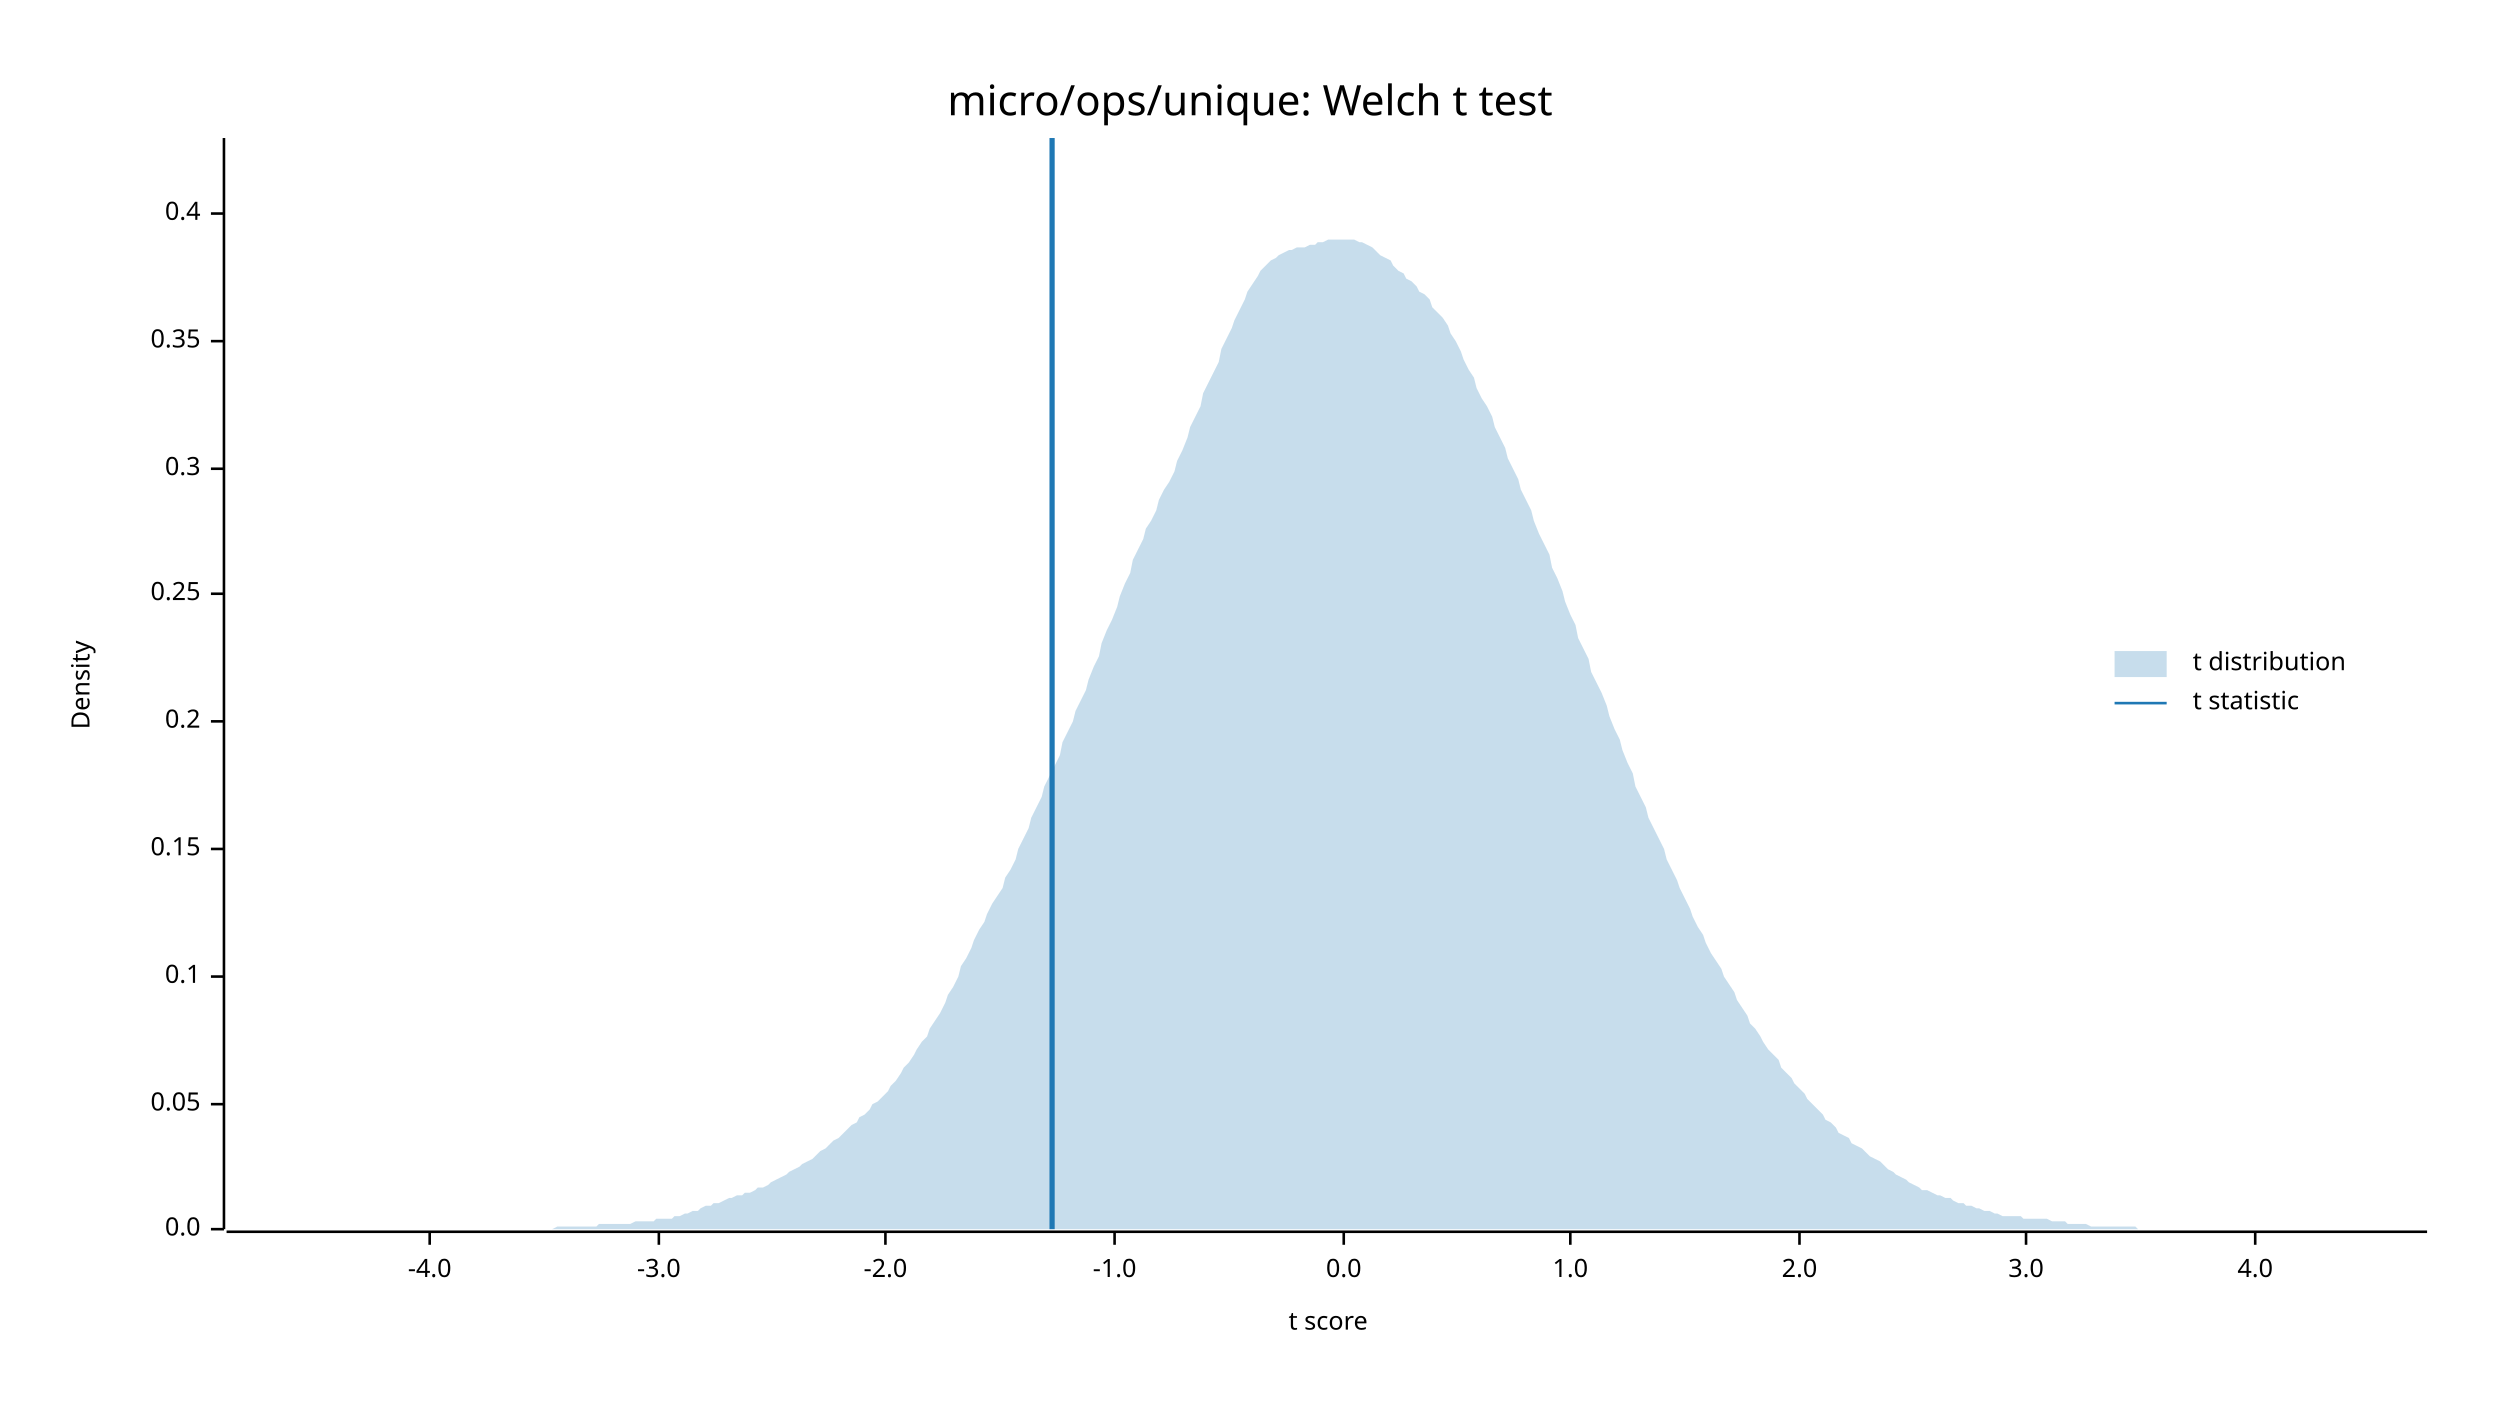
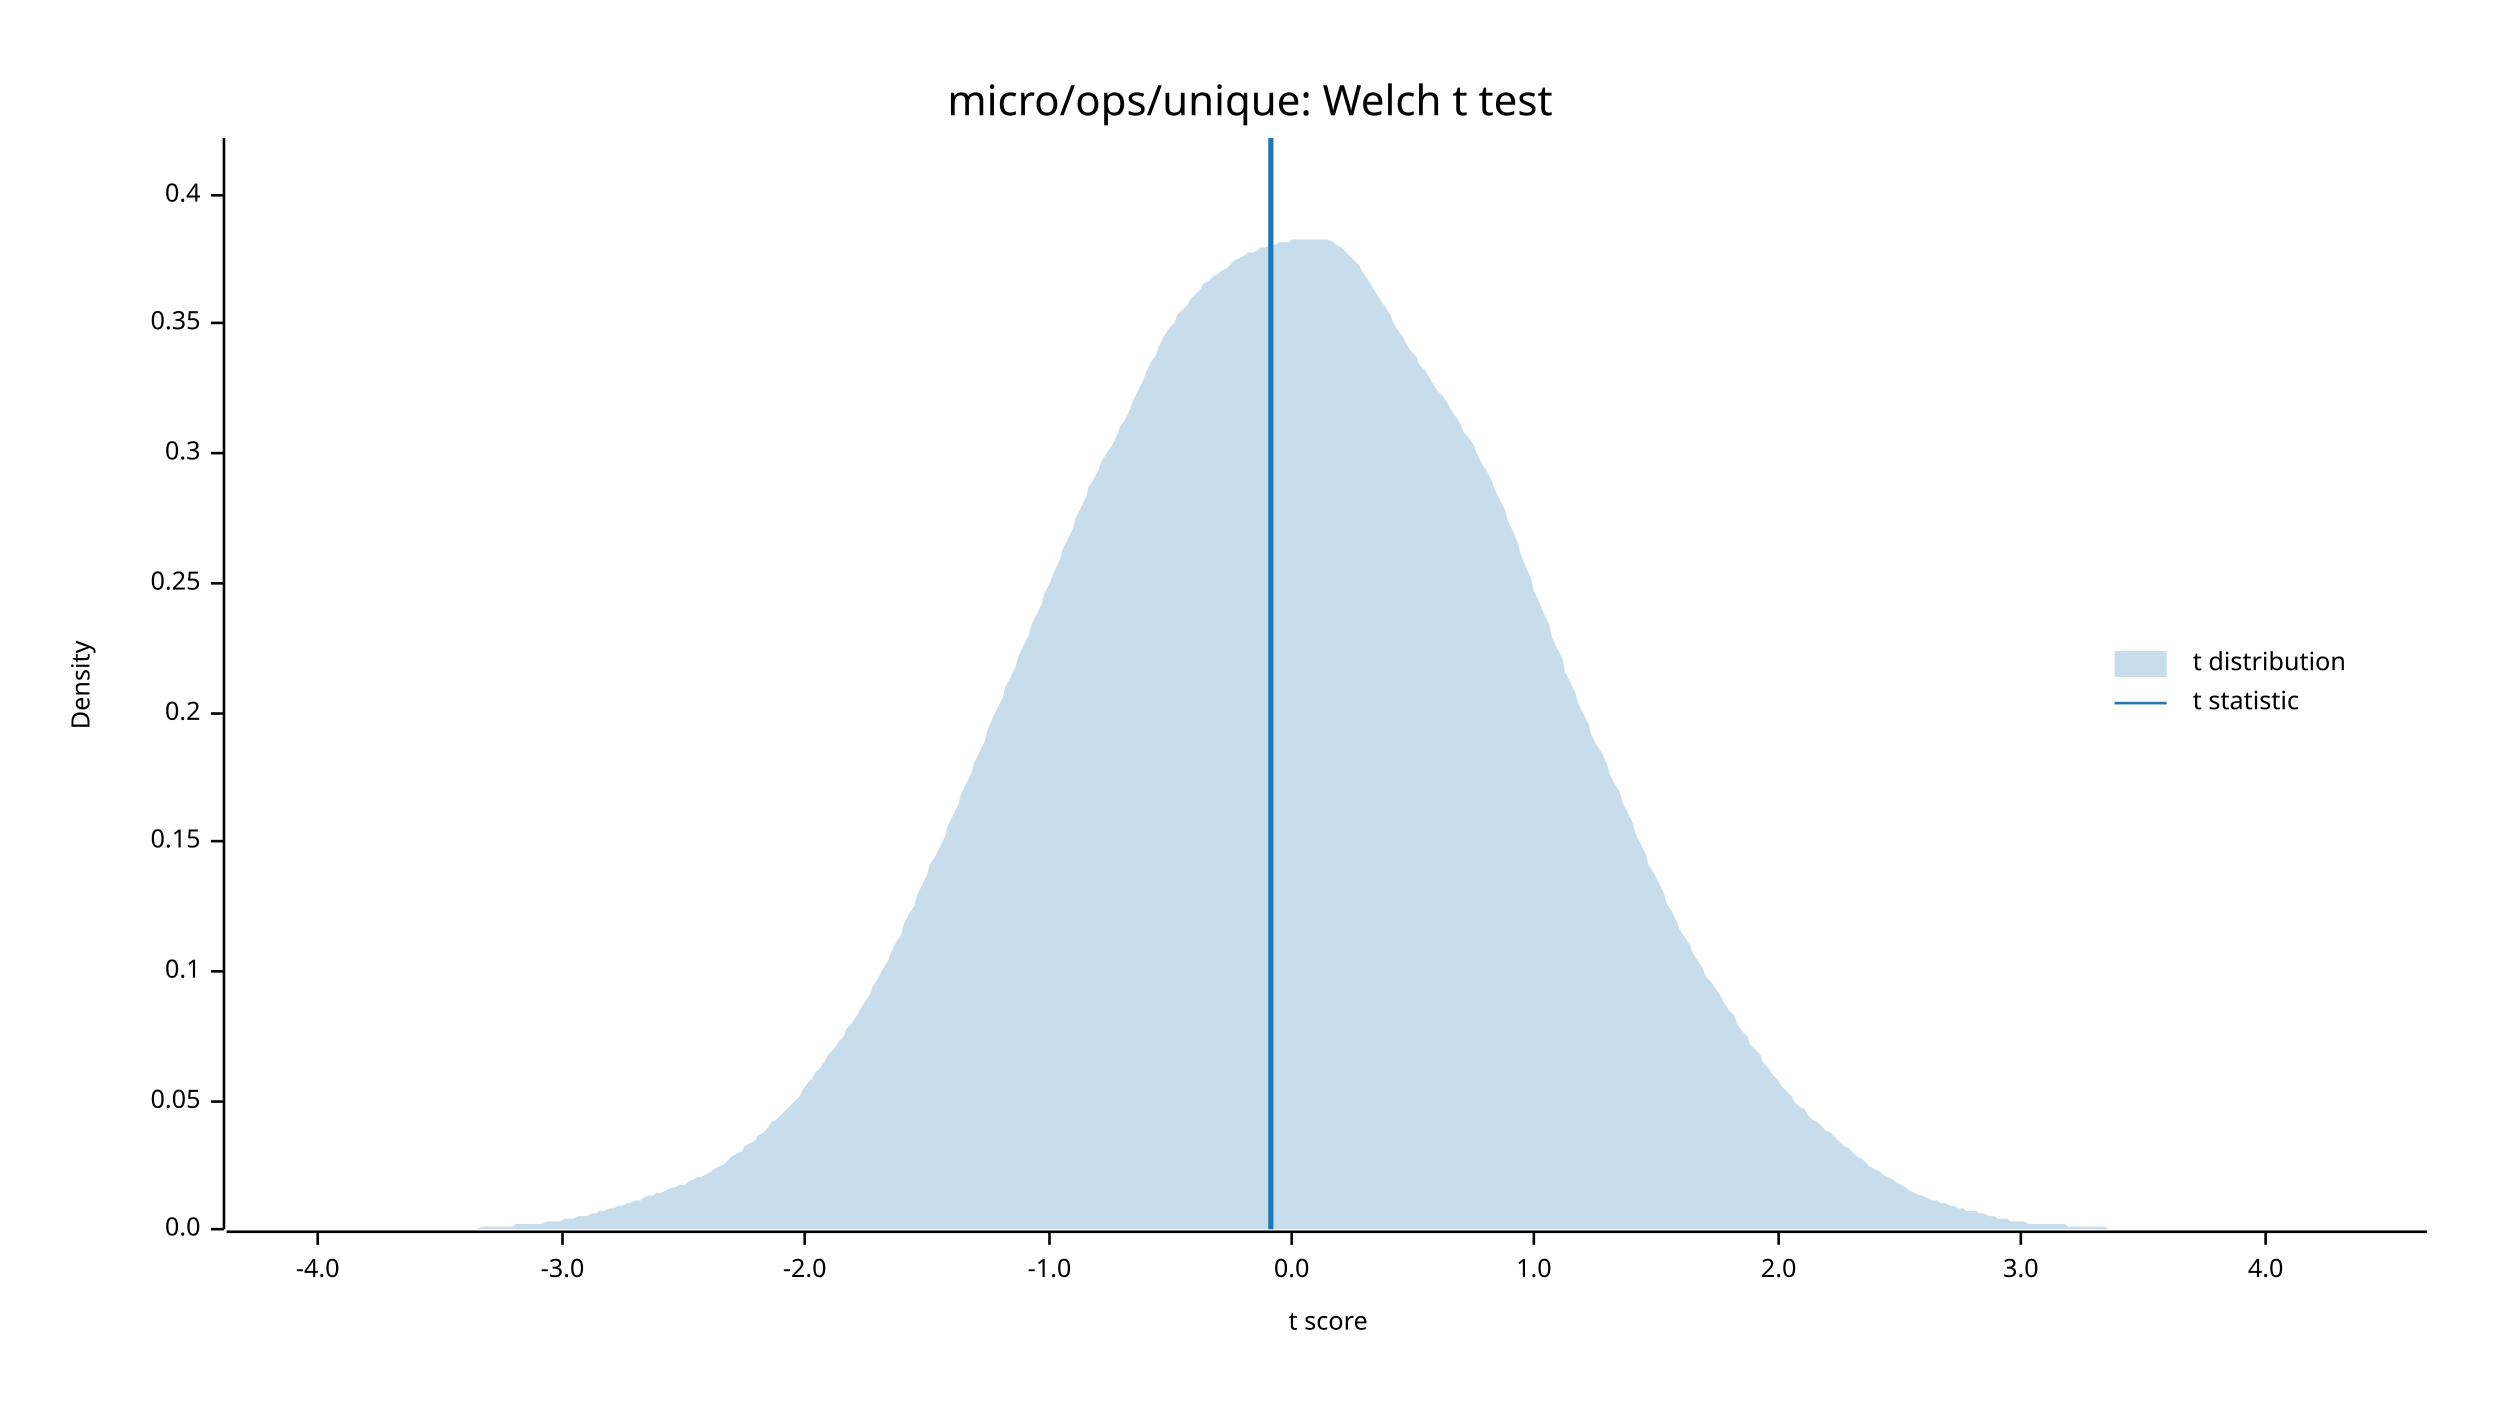
<svg xmlns="http://www.w3.org/2000/svg" width="960" height="540" viewBox="0 0 960 540">
  <text x="480" y="32" dy="0.76em" text-anchor="middle" font-family="sans-serif" font-size="16.129" opacity="1" fill="#000000">
micro/ops/unique: Welch t test
</text>
  <text x="27" y="263" dy="0.76em" text-anchor="middle" font-family="sans-serif" font-size="9.677" opacity="1" fill="#000000" transform="rotate(270, 27, 263)">
Density
</text>
  <text x="510" y="513" dy="-0.5ex" text-anchor="middle" font-family="sans-serif" font-size="9.677" opacity="1" fill="#000000">
t score
</text>
  <polyline fill="none" opacity="1" stroke="#000000" stroke-width="1" points="86,53 86,472 " />
  <text x="77" y="472" dy="0.5ex" text-anchor="end" font-family="sans-serif" font-size="9.677" opacity="1" fill="#000000">
0.0
</text>
  <polyline fill="none" opacity="1" stroke="#000000" stroke-width="1" points="81,472 86,472 " />
-   <text x="77" y="424" dy="0.5ex" text-anchor="end" font-family="sans-serif" font-size="9.677" opacity="1" fill="#000000">
+   <text x="77" y="423" dy="0.5ex" text-anchor="end" font-family="sans-serif" font-size="9.677" opacity="1" fill="#000000">
0.05
</text>
-   <polyline fill="none" opacity="1" stroke="#000000" stroke-width="1" points="81,424 86,424 " />
-   <text x="77" y="375" dy="0.5ex" text-anchor="end" font-family="sans-serif" font-size="9.677" opacity="1" fill="#000000">
+   <polyline fill="none" opacity="1" stroke="#000000" stroke-width="1" points="81,423 86,423 " />
+   <text x="77" y="373" dy="0.5ex" text-anchor="end" font-family="sans-serif" font-size="9.677" opacity="1" fill="#000000">
0.1
</text>
-   <polyline fill="none" opacity="1" stroke="#000000" stroke-width="1" points="81,375 86,375 " />
-   <text x="77" y="326" dy="0.5ex" text-anchor="end" font-family="sans-serif" font-size="9.677" opacity="1" fill="#000000">
+   <polyline fill="none" opacity="1" stroke="#000000" stroke-width="1" points="81,373 86,373 " />
+   <text x="77" y="323" dy="0.5ex" text-anchor="end" font-family="sans-serif" font-size="9.677" opacity="1" fill="#000000">
0.15
</text>
-   <polyline fill="none" opacity="1" stroke="#000000" stroke-width="1" points="81,326 86,326 " />
-   <text x="77" y="277" dy="0.5ex" text-anchor="end" font-family="sans-serif" font-size="9.677" opacity="1" fill="#000000">
+   <polyline fill="none" opacity="1" stroke="#000000" stroke-width="1" points="81,323 86,323 " />
+   <text x="77" y="274" dy="0.5ex" text-anchor="end" font-family="sans-serif" font-size="9.677" opacity="1" fill="#000000">
0.2
</text>
-   <polyline fill="none" opacity="1" stroke="#000000" stroke-width="1" points="81,277 86,277 " />
-   <text x="77" y="228" dy="0.5ex" text-anchor="end" font-family="sans-serif" font-size="9.677" opacity="1" fill="#000000">
+   <polyline fill="none" opacity="1" stroke="#000000" stroke-width="1" points="81,274 86,274 " />
+   <text x="77" y="224" dy="0.5ex" text-anchor="end" font-family="sans-serif" font-size="9.677" opacity="1" fill="#000000">
0.25
</text>
-   <polyline fill="none" opacity="1" stroke="#000000" stroke-width="1" points="81,228 86,228 " />
-   <text x="77" y="180" dy="0.5ex" text-anchor="end" font-family="sans-serif" font-size="9.677" opacity="1" fill="#000000">
+   <polyline fill="none" opacity="1" stroke="#000000" stroke-width="1" points="81,224 86,224 " />
+   <text x="77" y="174" dy="0.5ex" text-anchor="end" font-family="sans-serif" font-size="9.677" opacity="1" fill="#000000">
0.3
</text>
-   <polyline fill="none" opacity="1" stroke="#000000" stroke-width="1" points="81,180 86,180 " />
-   <text x="77" y="131" dy="0.5ex" text-anchor="end" font-family="sans-serif" font-size="9.677" opacity="1" fill="#000000">
+   <polyline fill="none" opacity="1" stroke="#000000" stroke-width="1" points="81,174 86,174 " />
+   <text x="77" y="124" dy="0.5ex" text-anchor="end" font-family="sans-serif" font-size="9.677" opacity="1" fill="#000000">
0.35
</text>
-   <polyline fill="none" opacity="1" stroke="#000000" stroke-width="1" points="81,131 86,131 " />
-   <text x="77" y="82" dy="0.5ex" text-anchor="end" font-family="sans-serif" font-size="9.677" opacity="1" fill="#000000">
+   <polyline fill="none" opacity="1" stroke="#000000" stroke-width="1" points="81,124 86,124 " />
+   <text x="77" y="75" dy="0.5ex" text-anchor="end" font-family="sans-serif" font-size="9.677" opacity="1" fill="#000000">
0.4
</text>
-   <polyline fill="none" opacity="1" stroke="#000000" stroke-width="1" points="81,82 86,82 " />
+   <polyline fill="none" opacity="1" stroke="#000000" stroke-width="1" points="81,75 86,75 " />
  <polyline fill="none" opacity="1" stroke="#000000" stroke-width="1" points="87,473 932,473 " />
-   <text x="165" y="483" dy="0.76em" text-anchor="middle" font-family="sans-serif" font-size="9.677" opacity="1" fill="#000000">
+   <text x="122" y="483" dy="0.76em" text-anchor="middle" font-family="sans-serif" font-size="9.677" opacity="1" fill="#000000">
-4.0
</text>
-   <polyline fill="none" opacity="1" stroke="#000000" stroke-width="1" points="165,473 165,478 " />
-   <text x="253" y="483" dy="0.76em" text-anchor="middle" font-family="sans-serif" font-size="9.677" opacity="1" fill="#000000">
+   <polyline fill="none" opacity="1" stroke="#000000" stroke-width="1" points="122,473 122,478 " />
+   <text x="216" y="483" dy="0.76em" text-anchor="middle" font-family="sans-serif" font-size="9.677" opacity="1" fill="#000000">
-3.0
</text>
-   <polyline fill="none" opacity="1" stroke="#000000" stroke-width="1" points="253,473 253,478 " />
-   <text x="340" y="483" dy="0.76em" text-anchor="middle" font-family="sans-serif" font-size="9.677" opacity="1" fill="#000000">
+   <polyline fill="none" opacity="1" stroke="#000000" stroke-width="1" points="216,473 216,478 " />
+   <text x="309" y="483" dy="0.76em" text-anchor="middle" font-family="sans-serif" font-size="9.677" opacity="1" fill="#000000">
-2.0
</text>
-   <polyline fill="none" opacity="1" stroke="#000000" stroke-width="1" points="340,473 340,478 " />
-   <text x="428" y="483" dy="0.76em" text-anchor="middle" font-family="sans-serif" font-size="9.677" opacity="1" fill="#000000">
+   <polyline fill="none" opacity="1" stroke="#000000" stroke-width="1" points="309,473 309,478 " />
+   <text x="403" y="483" dy="0.76em" text-anchor="middle" font-family="sans-serif" font-size="9.677" opacity="1" fill="#000000">
-1.0
</text>
-   <polyline fill="none" opacity="1" stroke="#000000" stroke-width="1" points="428,473 428,478 " />
-   <text x="516" y="483" dy="0.76em" text-anchor="middle" font-family="sans-serif" font-size="9.677" opacity="1" fill="#000000">
+   <polyline fill="none" opacity="1" stroke="#000000" stroke-width="1" points="403,473 403,478 " />
+   <text x="496" y="483" dy="0.76em" text-anchor="middle" font-family="sans-serif" font-size="9.677" opacity="1" fill="#000000">
0.0
</text>
-   <polyline fill="none" opacity="1" stroke="#000000" stroke-width="1" points="516,473 516,478 " />
-   <text x="603" y="483" dy="0.76em" text-anchor="middle" font-family="sans-serif" font-size="9.677" opacity="1" fill="#000000">
+   <polyline fill="none" opacity="1" stroke="#000000" stroke-width="1" points="496,473 496,478 " />
+   <text x="589" y="483" dy="0.76em" text-anchor="middle" font-family="sans-serif" font-size="9.677" opacity="1" fill="#000000">
1.0
</text>
-   <polyline fill="none" opacity="1" stroke="#000000" stroke-width="1" points="603,473 603,478 " />
-   <text x="691" y="483" dy="0.76em" text-anchor="middle" font-family="sans-serif" font-size="9.677" opacity="1" fill="#000000">
+   <polyline fill="none" opacity="1" stroke="#000000" stroke-width="1" points="589,473 589,478 " />
+   <text x="683" y="483" dy="0.76em" text-anchor="middle" font-family="sans-serif" font-size="9.677" opacity="1" fill="#000000">
2.0
</text>
-   <polyline fill="none" opacity="1" stroke="#000000" stroke-width="1" points="691,473 691,478 " />
-   <text x="778" y="483" dy="0.76em" text-anchor="middle" font-family="sans-serif" font-size="9.677" opacity="1" fill="#000000">
+   <polyline fill="none" opacity="1" stroke="#000000" stroke-width="1" points="683,473 683,478 " />
+   <text x="776" y="483" dy="0.76em" text-anchor="middle" font-family="sans-serif" font-size="9.677" opacity="1" fill="#000000">
3.0
</text>
-   <polyline fill="none" opacity="1" stroke="#000000" stroke-width="1" points="778,473 778,478 " />
-   <text x="866" y="483" dy="0.76em" text-anchor="middle" font-family="sans-serif" font-size="9.677" opacity="1" fill="#000000">
+   <polyline fill="none" opacity="1" stroke="#000000" stroke-width="1" points="776,473 776,478 " />
+   <text x="870" y="483" dy="0.76em" text-anchor="middle" font-family="sans-serif" font-size="9.677" opacity="1" fill="#000000">
4.0
</text>
-   <polyline fill="none" opacity="1" stroke="#000000" stroke-width="1" points="866,473 866,478 " />
-   <polygon opacity="0.25" fill="#1F78B4" points="87,472 88,472 90,472 92,472 93,472 95,472 97,472 98,472 100,472 102,472 103,472 105,472 107,472 109,472 110,472 112,472 114,472 115,472 117,472 119,472 120,472 122,472 124,472 125,472 127,472 129,472 131,472 132,472 134,472 136,472 137,472 139,472 141,472 142,472 144,472 146,472 147,472 149,472 151,472 153,472 154,472 156,472 158,472 159,472 161,472 163,472 164,472 166,472 168,472 169,472 171,472 173,472 175,472 176,472 178,472 180,472 181,472 183,472 185,472 186,472 188,472 190,472 191,472 193,472 195,472 197,472 198,472 200,472 202,472 203,472 205,472 207,472 208,472 210,472 212,472 214,471 215,471 217,471 219,471 220,471 222,471 224,471 225,471 227,471 229,471 230,470 232,470 234,470 236,470 237,470 239,470 241,470 242,470 244,469 246,469 247,469 249,469 251,469 252,468 254,468 256,468 258,468 259,467 261,467 263,466 264,466 266,465 268,465 269,464 271,463 273,463 274,462 276,462 278,461 280,460 281,460 283,459 285,459 286,458 288,458 290,457 291,456 293,456 295,455 296,454 298,453 300,452 302,451 303,450 305,449 307,448 308,447 310,446 312,445 313,444 315,442 317,441 318,440 320,438 322,437 324,435 325,434 327,432 329,431 330,429 332,428 334,426 335,424 337,423 339,421 341,419 342,417 344,415 346,412 347,410 349,408 351,405 352,403 354,400 356,398 357,395 359,392 361,389 363,385 364,382 366,379 368,375 369,371 371,368 373,364 374,361 376,357 378,354 379,351 381,347 383,344 385,341 386,337 388,334 390,330 391,326 393,322 395,318 396,314 398,310 400,306 401,302 403,298 405,294 407,290 408,285 410,281 412,277 413,273 415,269 417,265 418,261 420,256 422,252 423,247 425,242 427,238 429,233 430,229 432,224 434,220 435,215 437,211 439,207 440,203 442,200 444,196 445,192 447,188 449,185 451,181 452,177 454,173 456,168 457,164 459,160 461,156 462,151 464,147 466,143 468,139 469,134 471,130 473,126 474,123 476,119 478,115 479,112 481,109 483,106 484,104 486,102 488,100 490,99 491,98 493,97 495,96 496,96 498,95 500,95 501,95 503,94 505,94 506,93 508,93 510,92 512,92 513,92 515,92 517,92 518,92 520,92 522,93 523,93 525,94 527,95 528,96 530,98 532,99 534,100 535,102 537,104 539,105 540,107 542,108 544,110 545,112 547,113 549,115 550,118 552,120 554,122 556,125 557,128 559,131 561,135 562,138 564,142 566,145 567,149 569,153 571,156 573,160 574,164 576,168 578,172 579,176 581,180 583,184 584,188 586,192 588,196 589,200 591,205 593,209 595,213 596,218 598,222 600,227 601,231 603,236 605,240 606,245 608,249 610,253 611,258 613,262 615,266 617,271 618,275 620,280 622,284 623,288 625,293 627,297 628,302 630,306 632,310 633,314 635,318 637,322 639,326 640,330 642,334 644,338 645,341 647,345 649,349 650,352 652,356 654,359 655,362 657,366 659,369 661,372 662,375 664,378 666,381 667,384 669,387 671,390 672,393 674,395 676,398 677,400 679,403 681,405 683,407 684,410 686,412 688,414 689,416 691,418 693,420 694,422 696,424 698,426 700,428 701,430 703,431 705,433 706,435 708,436 710,437 711,439 713,440 715,441 716,442 718,444 720,445 722,446 723,447 725,449 727,450 728,451 730,452 732,453 733,454 735,455 737,456 738,457 740,457 742,458 744,459 745,459 747,460 749,460 750,461 752,462 754,462 755,463 757,463 759,464 760,464 762,465 764,465 766,466 767,466 769,467 771,467 772,467 774,467 776,467 777,468 779,468 781,468 782,468 784,468 786,468 788,469 789,469 791,469 793,469 794,470 796,470 798,470 799,470 801,470 803,471 804,471 806,471 808,471 810,471 811,471 813,471 815,471 816,471 818,471 820,471 821,472 823,472 825,472 827,472 828,472 830,472 832,472 833,472 835,472 837,472 838,472 840,472 842,472 843,472 845,472 847,472 849,472 850,472 852,472 854,472 855,472 857,472 859,472 860,472 862,472 864,472 865,472 867,472 869,472 871,472 872,472 874,472 876,472 877,472 879,472 881,472 882,472 884,472 886,472 887,472 889,472 891,472 893,472 894,472 896,472 898,472 899,472 901,472 903,472 904,472 906,472 908,472 909,472 911,472 913,472 915,472 916,472 918,472 920,472 921,472 923,472 925,472 926,472 928,472 930,472 932,472 932,472 87,472 " />
-   <polyline fill="none" opacity="1" stroke="#1F78B4" stroke-width="2" points="404,472 404,53 " />
+   <polyline fill="none" opacity="1" stroke="#000000" stroke-width="1" points="870,473 870,478 " />
+   <polygon opacity="0.25" fill="#1F78B4" points="87,472 88,472 90,472 92,472 93,472 95,472 97,472 98,472 100,472 102,472 103,472 105,472 107,472 109,472 110,472 112,472 114,472 115,472 117,472 119,472 120,472 122,472 124,472 125,472 127,472 129,472 131,472 132,472 134,472 136,472 137,472 139,472 141,472 142,472 144,472 146,472 147,472 149,472 151,472 153,472 154,472 156,472 158,472 159,472 161,472 163,472 164,472 166,472 168,472 169,472 171,472 173,472 175,472 176,472 178,472 180,472 181,472 183,472 185,471 186,471 188,471 190,471 191,471 193,471 195,471 197,471 198,470 200,470 202,470 203,470 205,470 207,470 208,470 210,469 212,469 214,469 215,469 217,468 219,468 220,468 222,467 224,467 225,467 227,466 229,466 230,465 232,465 234,464 236,464 237,463 239,463 241,462 242,462 244,461 246,461 247,460 249,459 251,459 252,458 254,458 256,457 258,456 259,456 261,455 263,455 264,454 266,453 268,452 269,452 271,451 273,450 274,449 276,448 278,447 280,445 281,444 283,443 285,442 286,440 288,439 290,438 291,436 293,435 295,433 296,431 298,430 300,428 302,426 303,425 305,423 307,421 308,419 310,416 312,414 313,412 315,410 317,407 318,405 320,403 322,400 324,398 325,395 327,393 329,390 330,388 332,385 334,382 335,379 337,376 339,372 341,369 342,366 344,362 346,359 347,355 349,351 351,348 352,344 354,340 356,336 357,332 359,329 361,325 363,321 364,317 366,313 368,309 369,305 371,301 373,297 374,293 376,289 378,285 379,281 381,276 383,272 385,268 386,264 388,260 390,256 391,252 393,248 395,244 396,240 398,236 400,232 401,228 403,224 405,219 407,215 408,211 410,207 412,203 413,199 415,195 417,191 418,187 420,184 422,180 423,177 425,174 427,171 429,167 430,164 432,161 434,157 435,154 437,150 439,146 440,143 442,139 444,136 445,133 447,129 449,126 451,124 452,121 454,119 456,117 457,115 459,113 461,111 462,109 464,108 466,106 468,105 469,104 471,103 473,101 474,100 476,99 478,98 479,97 481,97 483,96 484,95 486,95 488,94 490,94 491,93 493,93 495,93 496,92 498,92 500,92 501,92 503,92 505,92 506,92 508,92 510,92 512,93 513,94 515,95 517,97 518,98 520,100 522,102 523,104 525,107 527,110 528,112 530,115 532,118 534,121 535,124 537,127 539,130 540,132 542,135 544,137 545,140 547,142 549,145 550,147 552,150 554,152 556,155 557,157 559,160 561,163 562,166 564,168 566,171 567,174 569,178 571,181 573,185 574,188 576,192 578,196 579,200 581,204 583,209 584,213 586,218 588,222 589,227 591,231 593,236 595,240 596,245 598,249 600,253 601,258 603,262 605,266 606,270 608,274 610,278 611,282 613,286 615,289 617,293 618,297 620,301 622,304 623,308 625,312 627,316 628,320 630,324 632,328 633,332 635,335 637,339 639,343 640,347 642,350 644,354 645,357 647,360 649,363 650,366 652,369 654,372 655,375 657,377 659,380 661,383 662,385 664,388 666,390 667,393 669,396 671,398 672,401 674,403 676,405 677,408 679,410 681,413 683,415 684,417 686,419 688,421 689,423 691,425 693,426 694,428 696,430 698,431 700,433 701,434 703,435 705,437 706,438 708,440 710,441 711,442 713,444 715,445 716,446 718,448 720,449 722,450 723,451 725,452 727,453 728,454 730,455 732,456 733,457 735,458 737,459 738,459 740,460 742,461 744,461 745,462 747,462 749,463 750,463 752,464 754,464 755,465 757,465 759,465 760,466 762,466 764,467 766,467 767,468 769,468 771,468 772,469 774,469 776,469 777,469 779,470 781,470 782,470 784,470 786,470 788,470 789,470 791,470 793,470 794,471 796,471 798,471 799,471 801,471 803,471 804,471 806,471 808,471 810,472 811,472 813,472 815,472 816,472 818,472 820,472 821,472 823,472 825,472 827,472 828,472 830,472 832,472 833,472 835,472 837,472 838,472 840,472 842,472 843,472 845,472 847,472 849,472 850,472 852,472 854,472 855,472 857,472 859,472 860,472 862,472 864,472 865,472 867,472 869,472 871,472 872,472 874,472 876,472 877,472 879,472 881,472 882,472 884,472 886,472 887,472 889,472 891,472 893,472 894,472 896,472 898,472 899,472 901,472 903,472 904,472 906,472 908,472 909,472 911,472 913,472 915,472 916,472 918,472 920,472 921,472 923,472 925,472 926,472 928,472 930,472 932,472 932,472 87,472 " />
+   <polyline fill="none" opacity="1" stroke="#1F78B4" stroke-width="2" points="488,472 488,53 " />
  <text x="842" y="250" dy="0.76em" text-anchor="start" font-family="sans-serif" font-size="9.677" opacity="1" fill="#000000">
t distribution
</text>
  <text x="842" y="265" dy="0.76em" text-anchor="start" font-family="sans-serif" font-size="9.677" opacity="1" fill="#000000">
t statistic
</text>
  <rect x="812" y="250" width="20" height="10" opacity="0.25" fill="#1F78B4" stroke="none" />
  <polyline fill="none" opacity="1" stroke="#1F78B4" stroke-width="1" points="812,270 832,270 " />
</svg>
